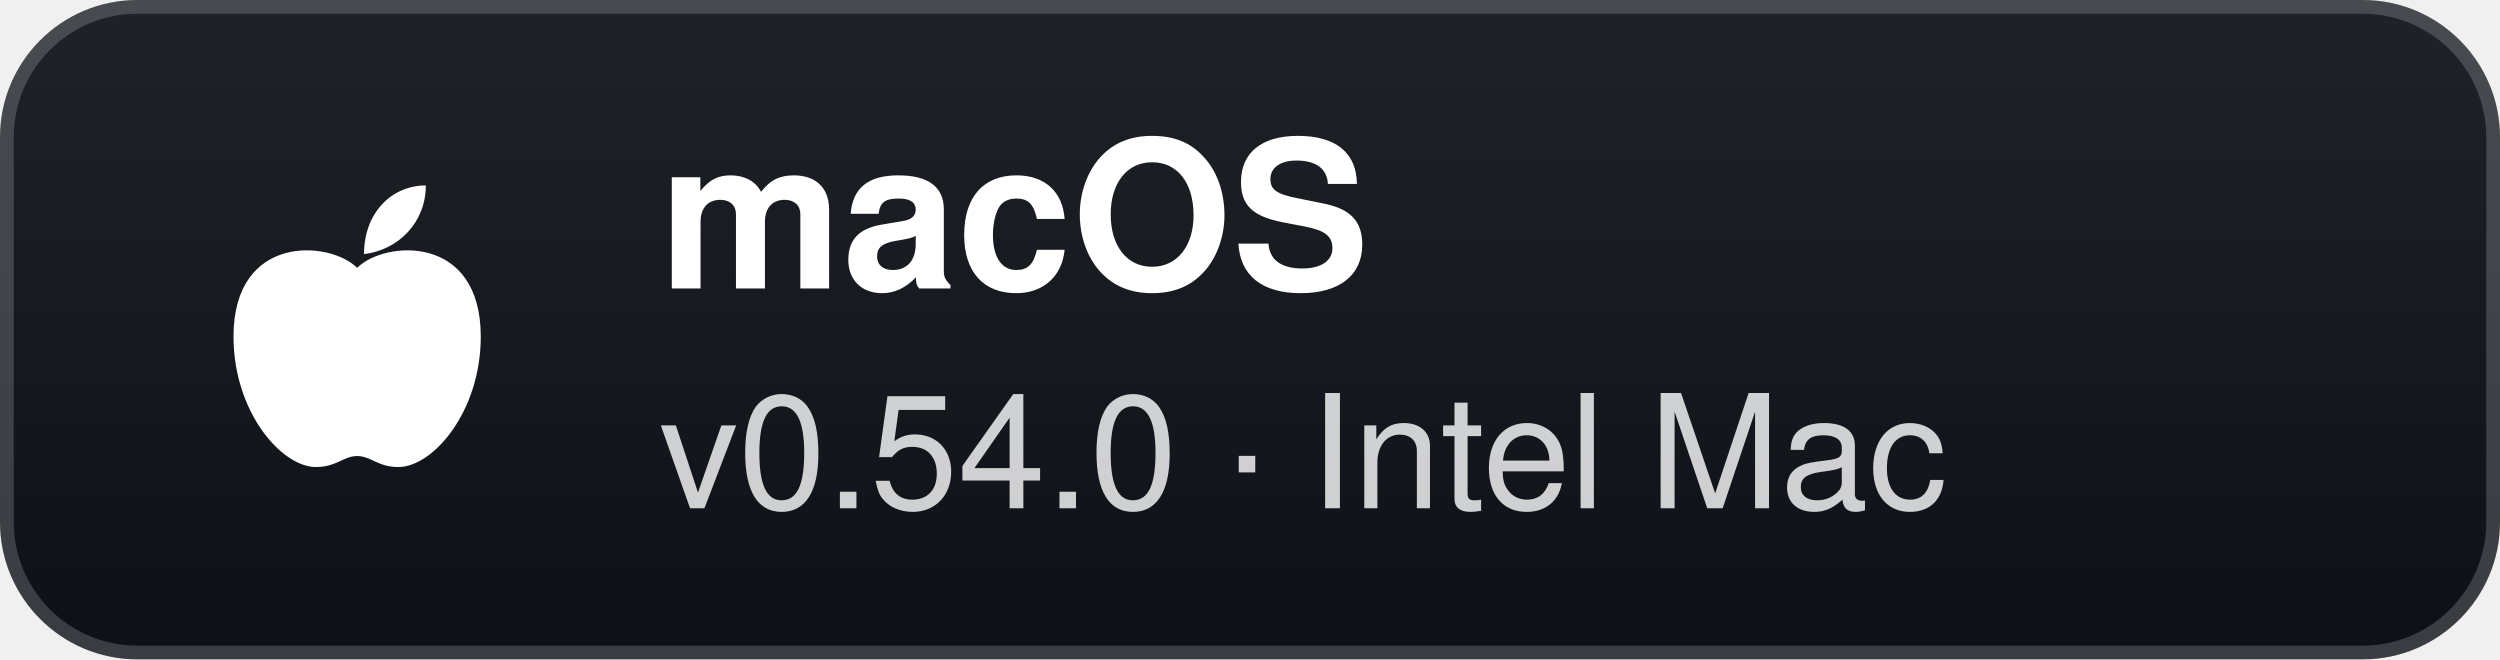
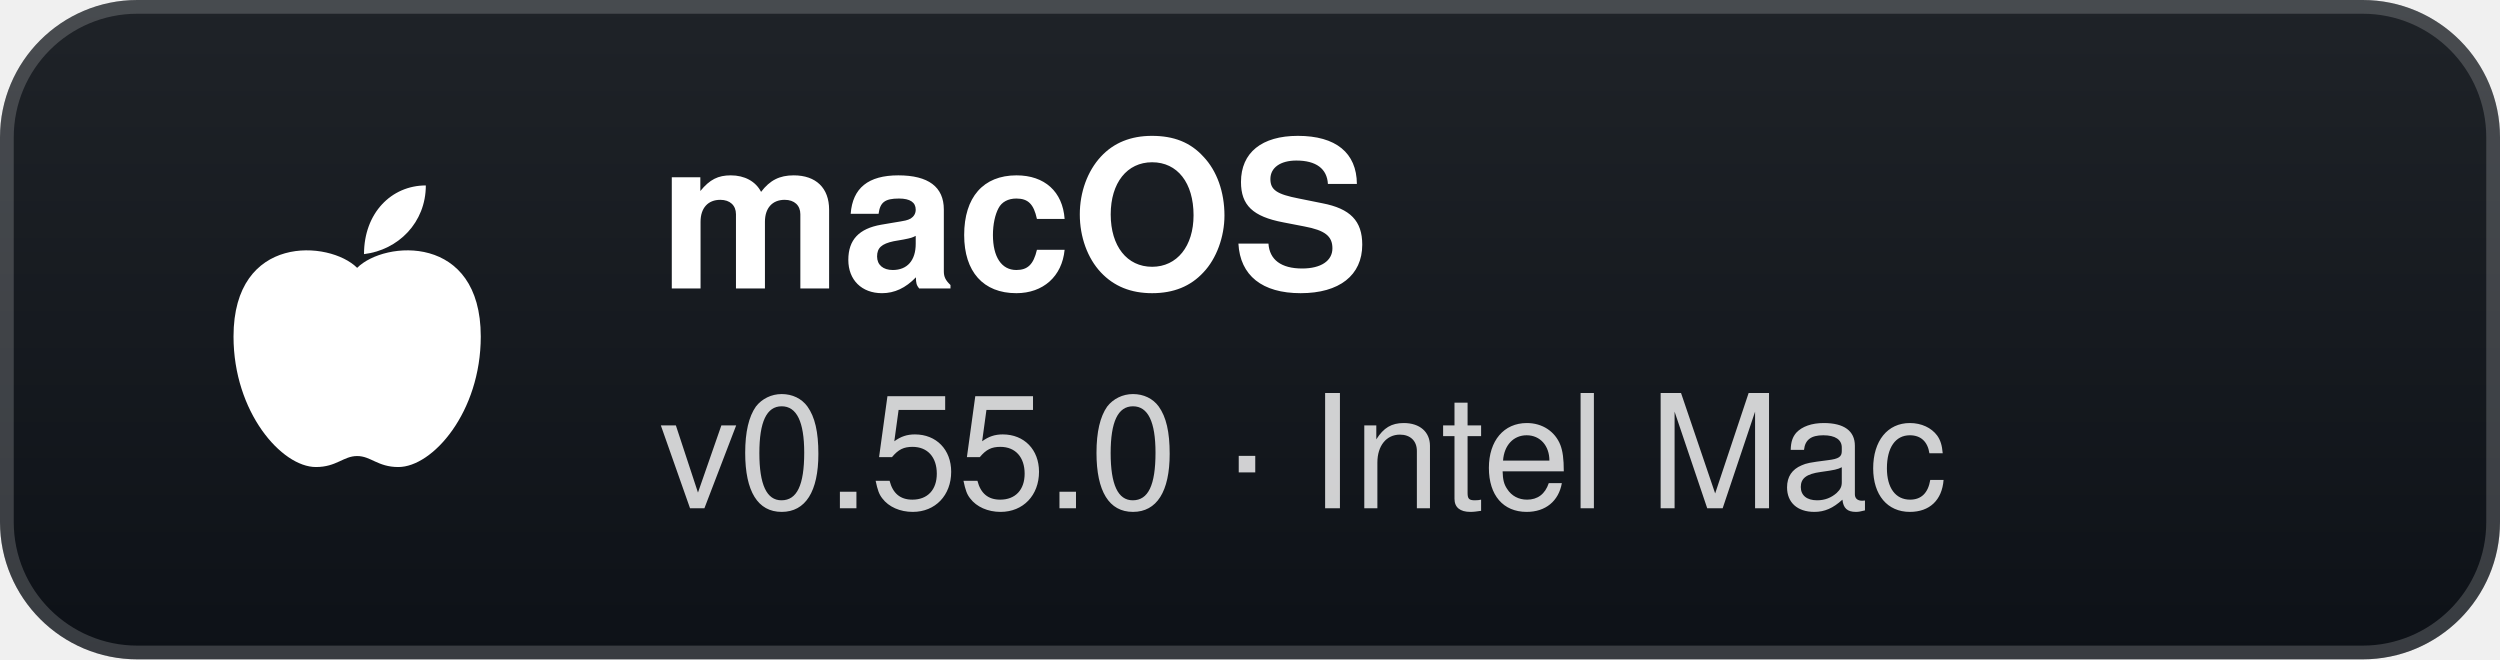
- <svg xmlns="http://www.w3.org/2000/svg" width="182" height="48" viewBox="0 0 182 48" role="img" aria-label="macOS: v0.54.0 · Intel Mac">
+ <svg xmlns="http://www.w3.org/2000/svg" width="182" height="48" viewBox="0 0 182 48" role="img" aria-label="macOS: v0.55.0 · Intel Mac">
  <defs>
    <linearGradient id="g" x1="0" y1="0" x2="0" y2="1">
      <stop offset="0" stop-color="#1f2328" />
      <stop offset="1" stop-color="#0d1117" />
    </linearGradient>
  </defs>
  <rect width="182" height="48" rx="10" fill="url(#g)" />
  <rect x="0.5" y="0.5" width="181" height="47" rx="9.5" fill="none" stroke="#ffffff" stroke-opacity="0.18" />
  <g transform="translate(26 24)">
    <path d="M0 -4.5 C-2 -6.5 -9 -7 -9 0.5 C-9 6 -5.5 10 -3 10 C-1.5 10 -1 9.2 0 9.2 C1 9.2 1.5 10 3 10 C5.5 10 9 6 9 0.5 C9 -7 2 -6.5 0 -4.5 Z" fill="#fff" />
    <path d="M0.5 -5.5 C0.5 -8.5 2.5 -10.5 5 -10.5 C5 -7.8 3 -5.8 0.5 -5.5 Z" fill="#fff" />
  </g>
  <text x="48" y="21" fill="#ffffff" font-family="'Segoe UI',-apple-system,BlinkMacSystemFont,Helvetica,Arial,sans-serif" font-size="15" font-weight="700">macOS</text>
-   <text x="48" y="37" fill="#ffffff" fill-opacity="0.8" font-family="'Segoe UI',-apple-system,BlinkMacSystemFont,Helvetica,Arial,sans-serif" font-size="11.5">v0.54.0 · Intel Mac</text>
+   <text x="48" y="37" fill="#ffffff" fill-opacity="0.8" font-family="'Segoe UI',-apple-system,BlinkMacSystemFont,Helvetica,Arial,sans-serif" font-size="11.5">v0.55.0 · Intel Mac</text>
</svg>
